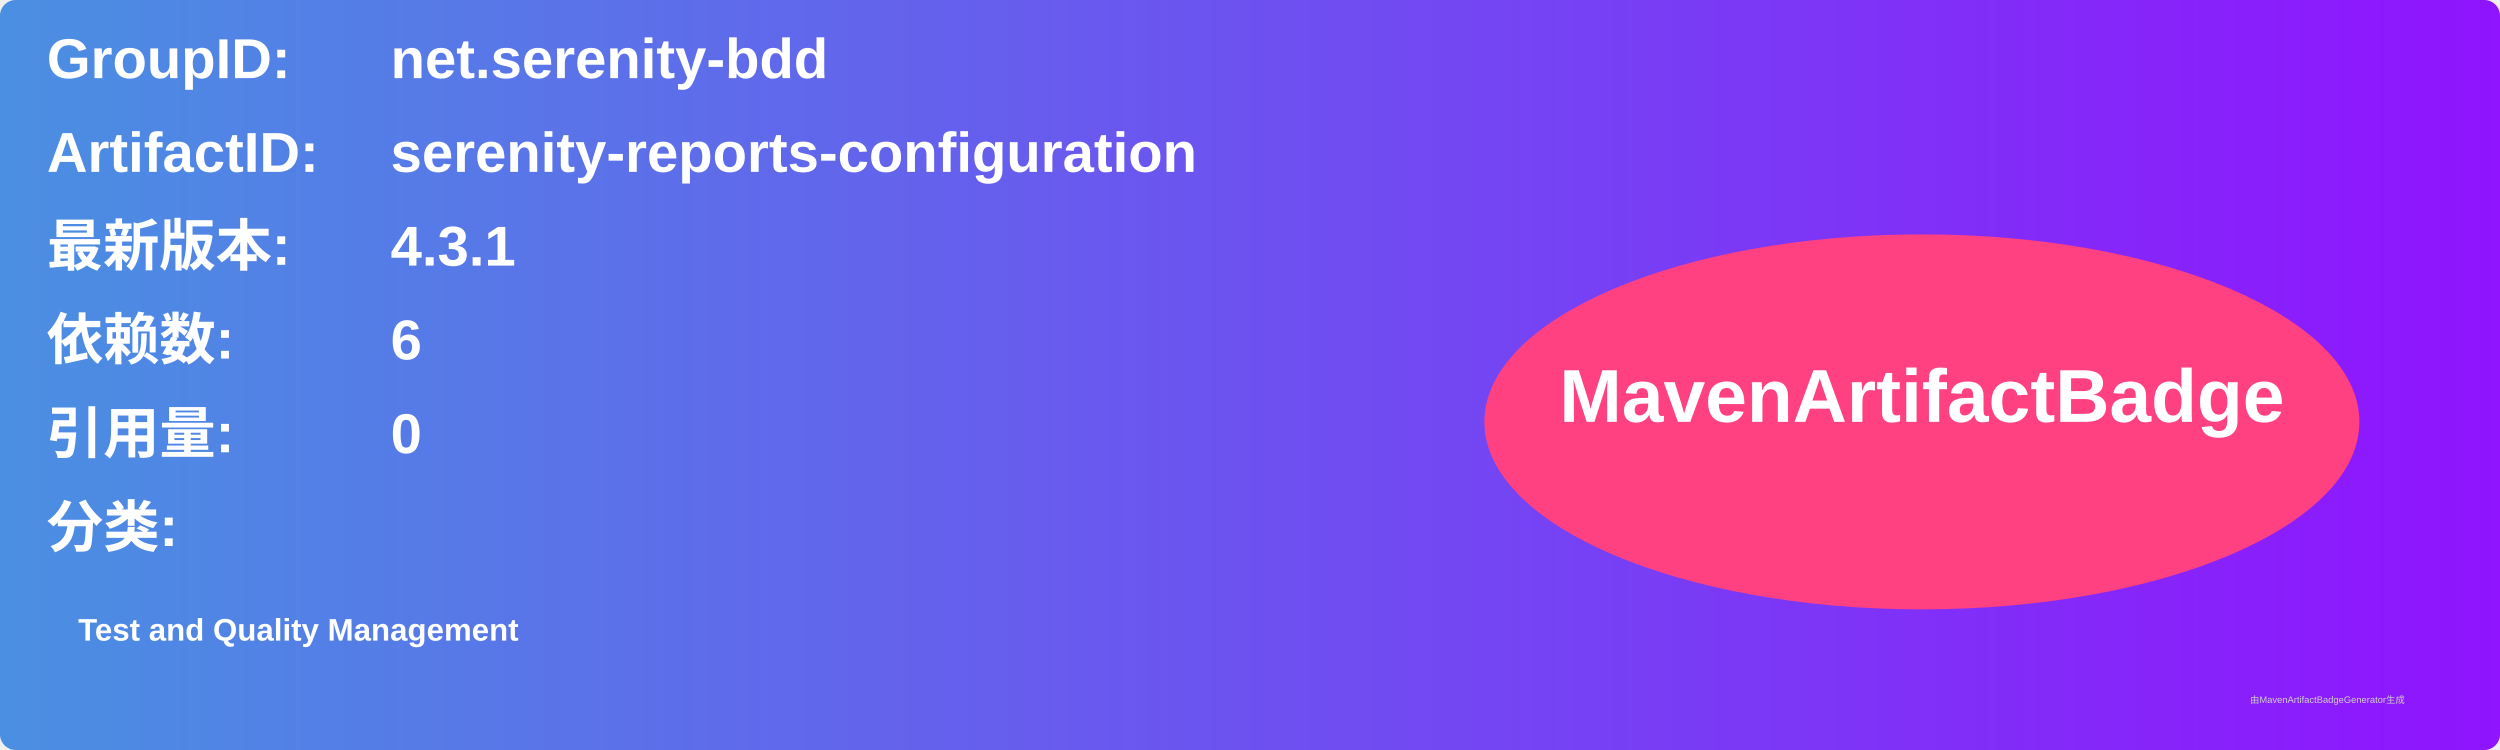
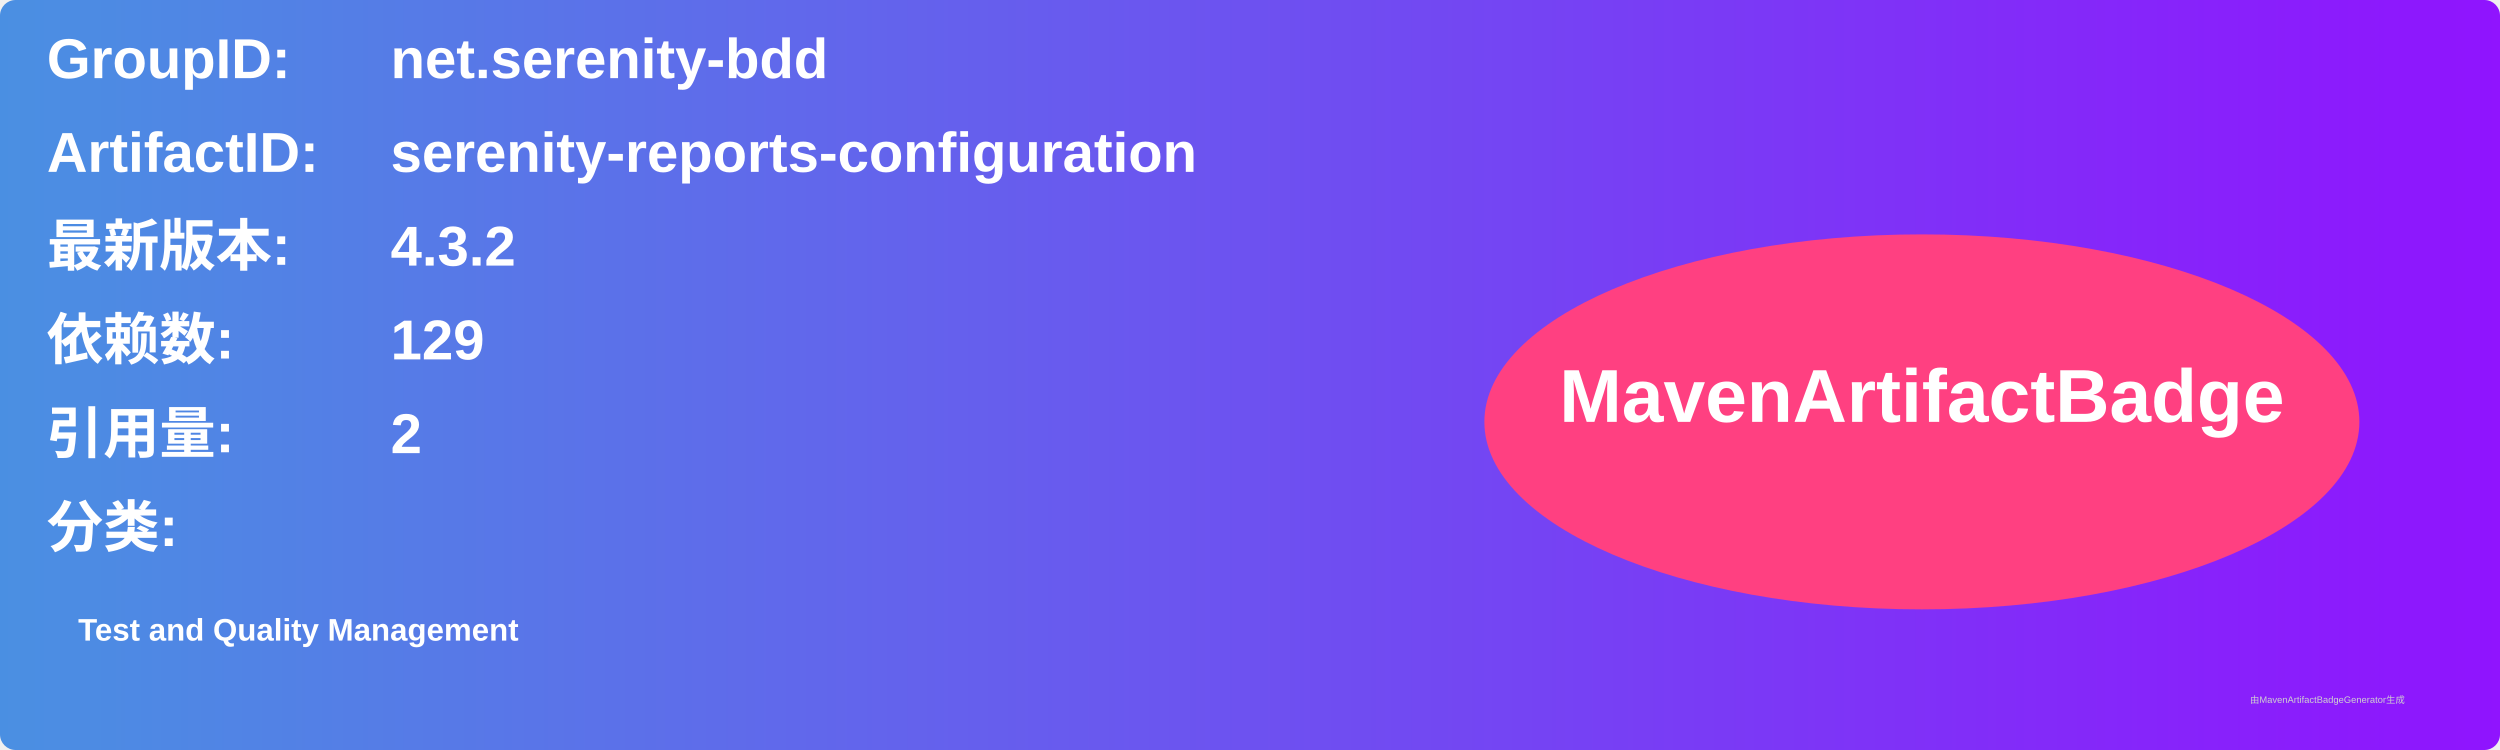
<svg xmlns="http://www.w3.org/2000/svg" width="800" height="240" viewBox="0 0 800 240">
  <linearGradient id="grad" x1="0%" y1="0%" x2="100%" y2="0%">
    <stop offset="0%" stop-color="#4a90e2" />
    <stop offset="100%" stop-color="#9013fe" />
  </linearGradient>
  <rect width="100%" height="100%" rx="5" ry="5" fill="url(#grad)" />
  <g transform="translate(15, 15)">
    <text x="0" y="10" font-family="Arial" font-size="18" fill="white" font-weight="bold" width="260">GroupID:</text>
    <text x="110" y="10" font-family="Arial" font-size="18" fill="white" font-weight="bold" width="460">net.serenity-bdd</text>
    <text x="0" y="40" font-family="Arial" font-size="18" fill="white" font-weight="bold" width="260">ArtifactID:</text>
    <text x="110" y="40" font-family="Arial" font-size="18" fill="white" font-weight="bold" width="460">serenity-reports-configuration</text>
    <text x="0" y="70" font-family="Arial" font-size="18" fill="white" font-weight="bold">最新版本:</text>
    <text x="110" y="70" font-family="Arial" font-size="18" fill="white" font-weight="bold">
-       <tspan font-weight="bold">4.3.1</tspan>
+       <tspan font-weight="bold">4.3.2</tspan>
    </text>
    <text x="0" y="100" font-family="Arial" font-size="18" fill="white" font-weight="bold">依赖数: </text>
    <text x="110" y="100" font-family="Arial" font-size="18" fill="white">
-       <tspan font-weight="bold">6</tspan>
+       <tspan font-weight="bold">129</tspan>
    </text>
    <text x="0" y="130" font-family="Arial" font-size="18" fill="white" font-weight="bold">引用量: </text>
    <text x="110" y="130" font-family="Arial" font-size="18" fill="white">
-       <tspan font-weight="bold">0</tspan>
+       <tspan font-weight="bold">2</tspan>
    </text>
    <text x="0" y="160" font-family="Arial" font-size="18" fill="white" font-weight="bold">分类:</text>
    <text x="10" y="190" font-family="Arial" font-size="10" fill="white">
      <tspan font-weight="bold">Test and Quality Management</tspan>
    </text>
    <ellipse cx="600" cy="120" rx="140" ry="60" fill="#ff4081" />
    <text x="600" y="120" text-anchor="middle" font-family="Arial" font-size="24" fill="white" font-weight="bold">MavenArtifactBadge</text>
  </g>
  <text x="720" y="225" font-family="Arial" font-size="3" fill="#d0d0d0">由MavenArtifactBadgeGenerator生成</text>
</svg>
